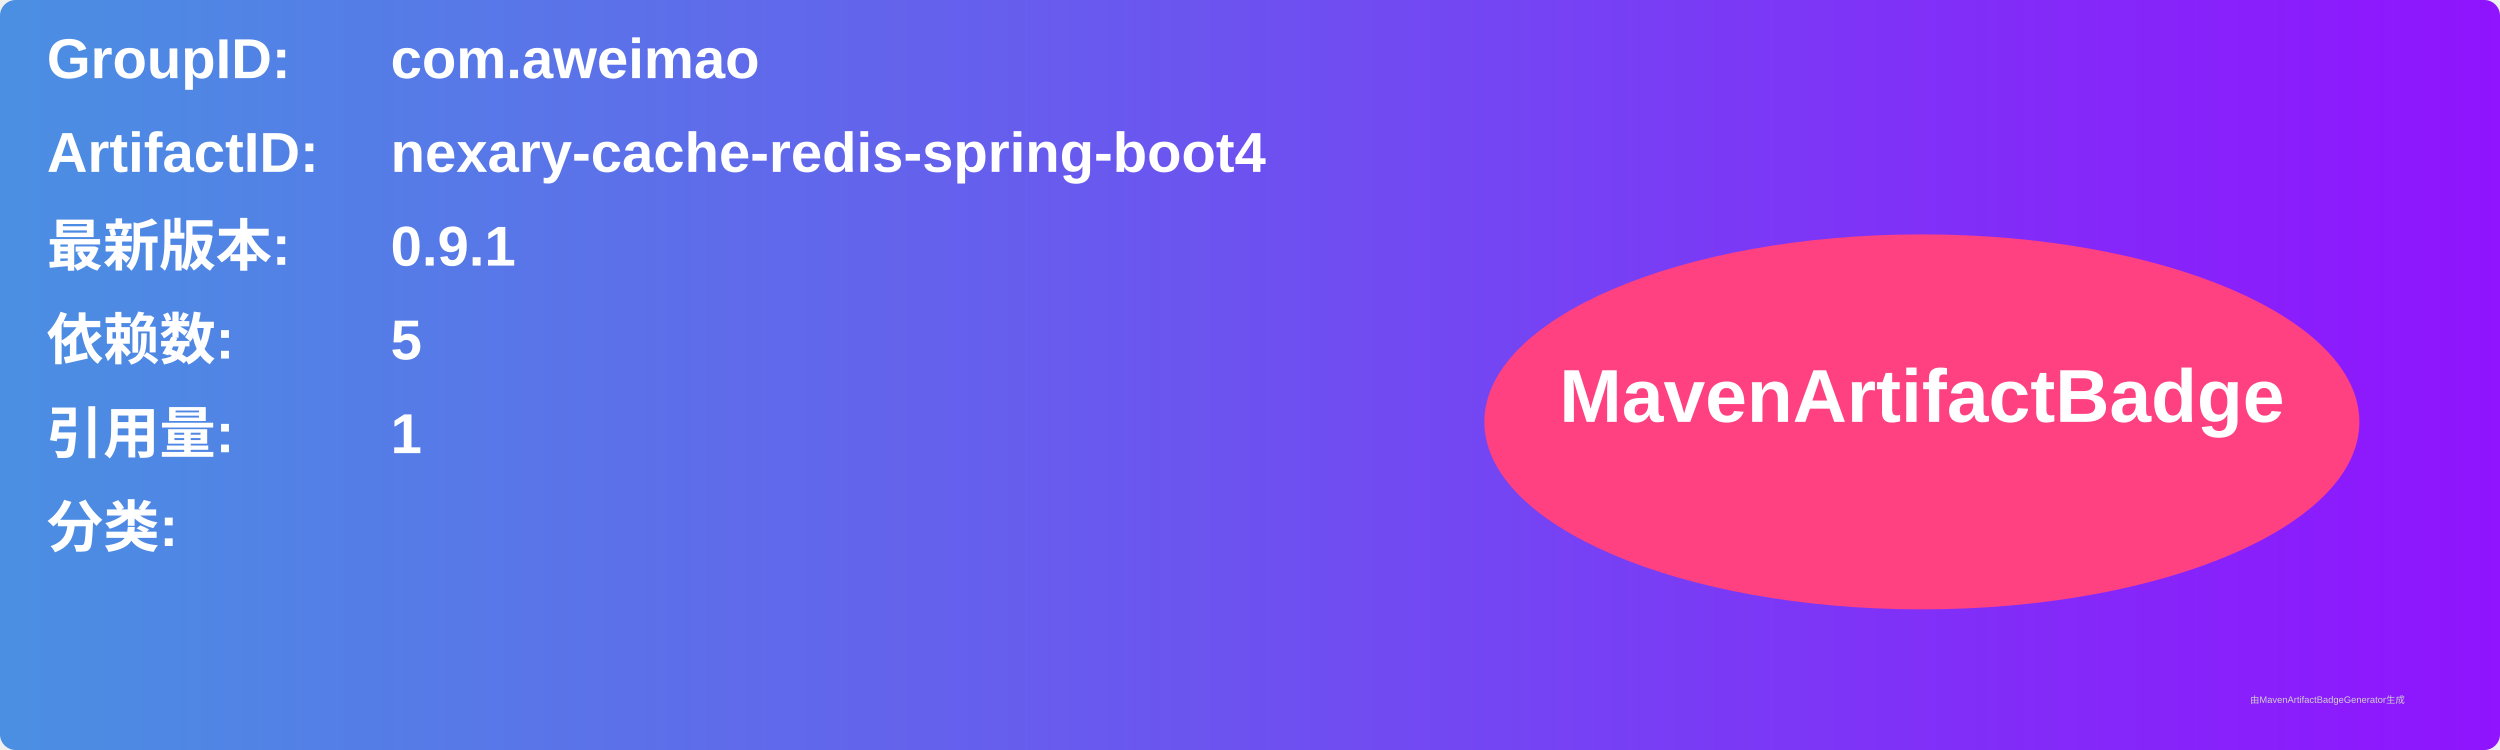
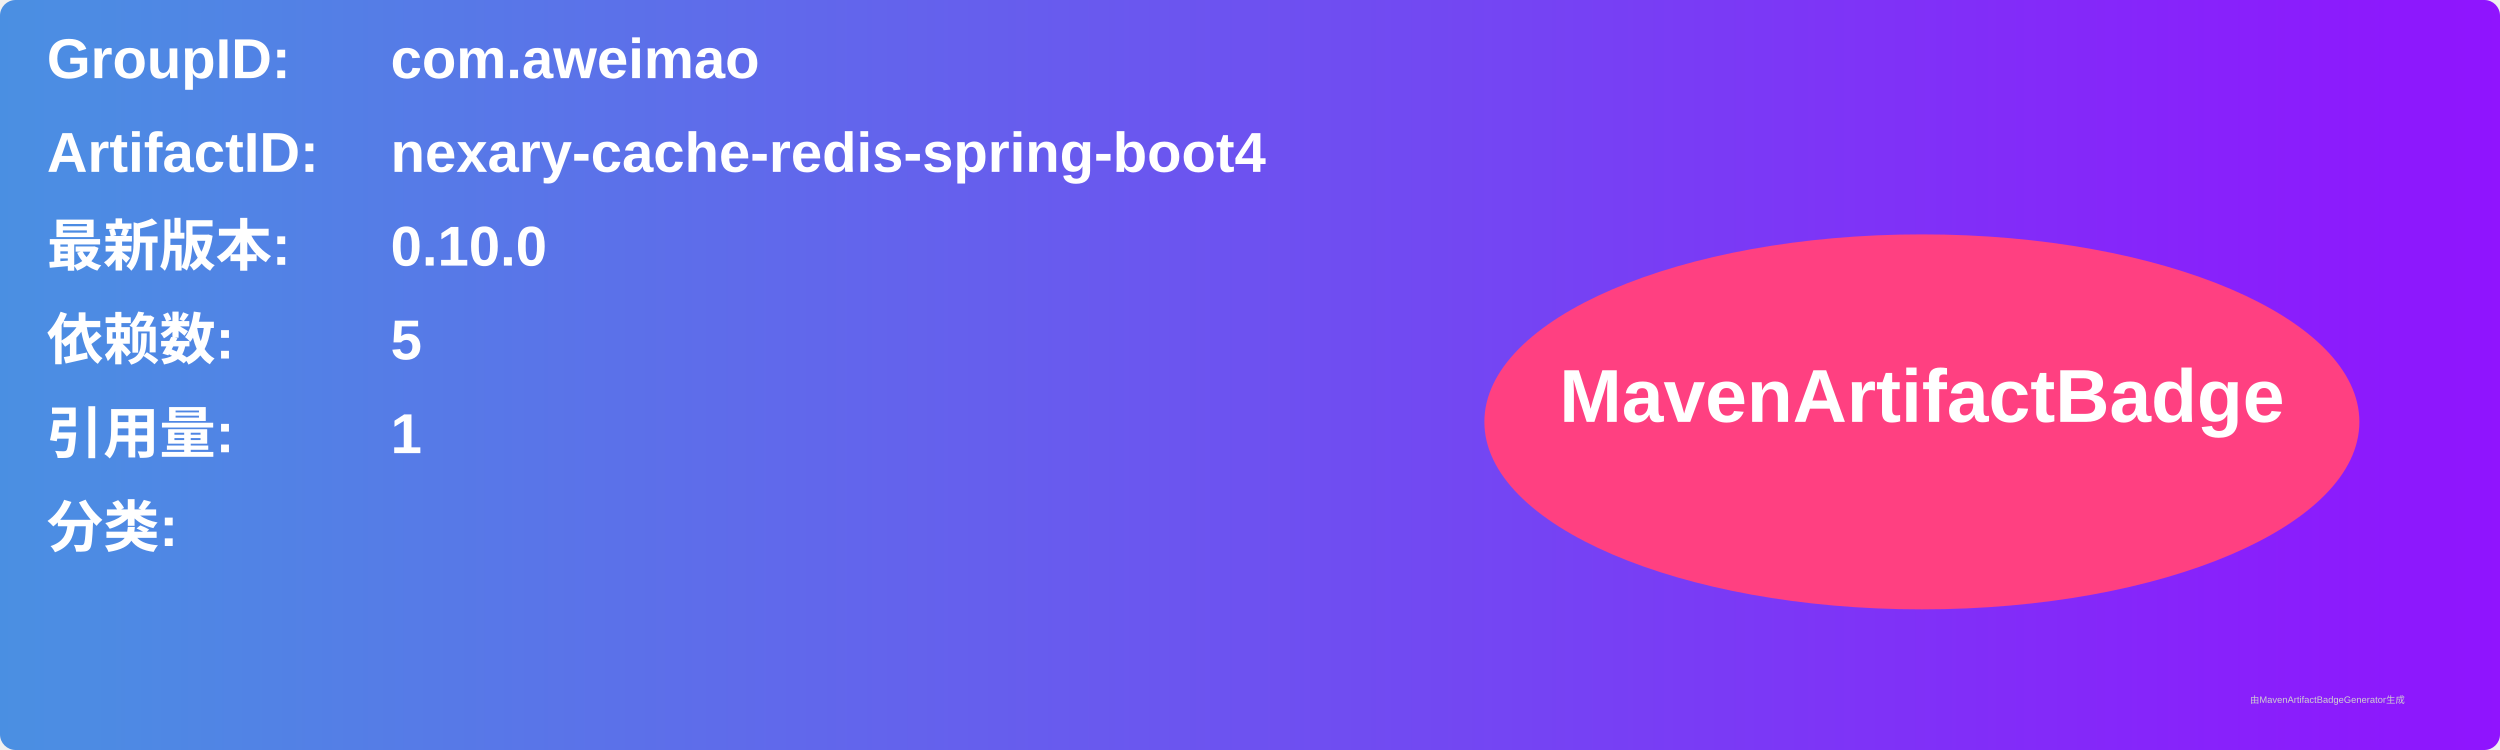
<svg xmlns="http://www.w3.org/2000/svg" width="800" height="240" viewBox="0 0 800 240">
  <linearGradient id="grad" x1="0%" y1="0%" x2="100%" y2="0%">
    <stop offset="0%" stop-color="#4a90e2" />
    <stop offset="100%" stop-color="#9013fe" />
  </linearGradient>
  <rect width="100%" height="100%" rx="5" ry="5" fill="url(#grad)" />
  <g transform="translate(15, 15)">
    <text x="0" y="10" font-family="Arial" font-size="18" fill="white" font-weight="bold" width="260">GroupID:</text>
    <text x="110" y="10" font-family="Arial" font-size="18" fill="white" font-weight="bold" width="460">com.aweimao</text>
    <text x="0" y="40" font-family="Arial" font-size="18" fill="white" font-weight="bold" width="260">ArtifactID:</text>
    <text x="110" y="40" font-family="Arial" font-size="18" fill="white" font-weight="bold" width="460">nexary-cache-redis-spring-boot4</text>
    <text x="0" y="70" font-family="Arial" font-size="18" fill="white" font-weight="bold">最新版本:</text>
    <text x="110" y="70" font-family="Arial" font-size="18" fill="white" font-weight="bold">
-       <tspan font-weight="bold">0.9.1</tspan>
+       <tspan font-weight="bold">0.10.0</tspan>
    </text>
    <text x="0" y="100" font-family="Arial" font-size="18" fill="white" font-weight="bold">依赖数: </text>
    <text x="110" y="100" font-family="Arial" font-size="18" fill="white">
      <tspan font-weight="bold">5</tspan>
    </text>
    <text x="0" y="130" font-family="Arial" font-size="18" fill="white" font-weight="bold">引用量: </text>
    <text x="110" y="130" font-family="Arial" font-size="18" fill="white">
      <tspan font-weight="bold">1</tspan>
    </text>
    <text x="0" y="160" font-family="Arial" font-size="18" fill="white" font-weight="bold">分类:</text>
    <text x="10" y="190" font-family="Arial" font-size="10" fill="white">
      <tspan font-weight="bold" />
    </text>
    <ellipse cx="600" cy="120" rx="140" ry="60" fill="#ff4081" />
    <text x="600" y="120" text-anchor="middle" font-family="Arial" font-size="24" fill="white" font-weight="bold">MavenArtifactBadge</text>
  </g>
  <text x="720" y="225" font-family="Arial" font-size="3" fill="#d0d0d0">由MavenArtifactBadgeGenerator生成</text>
</svg>
